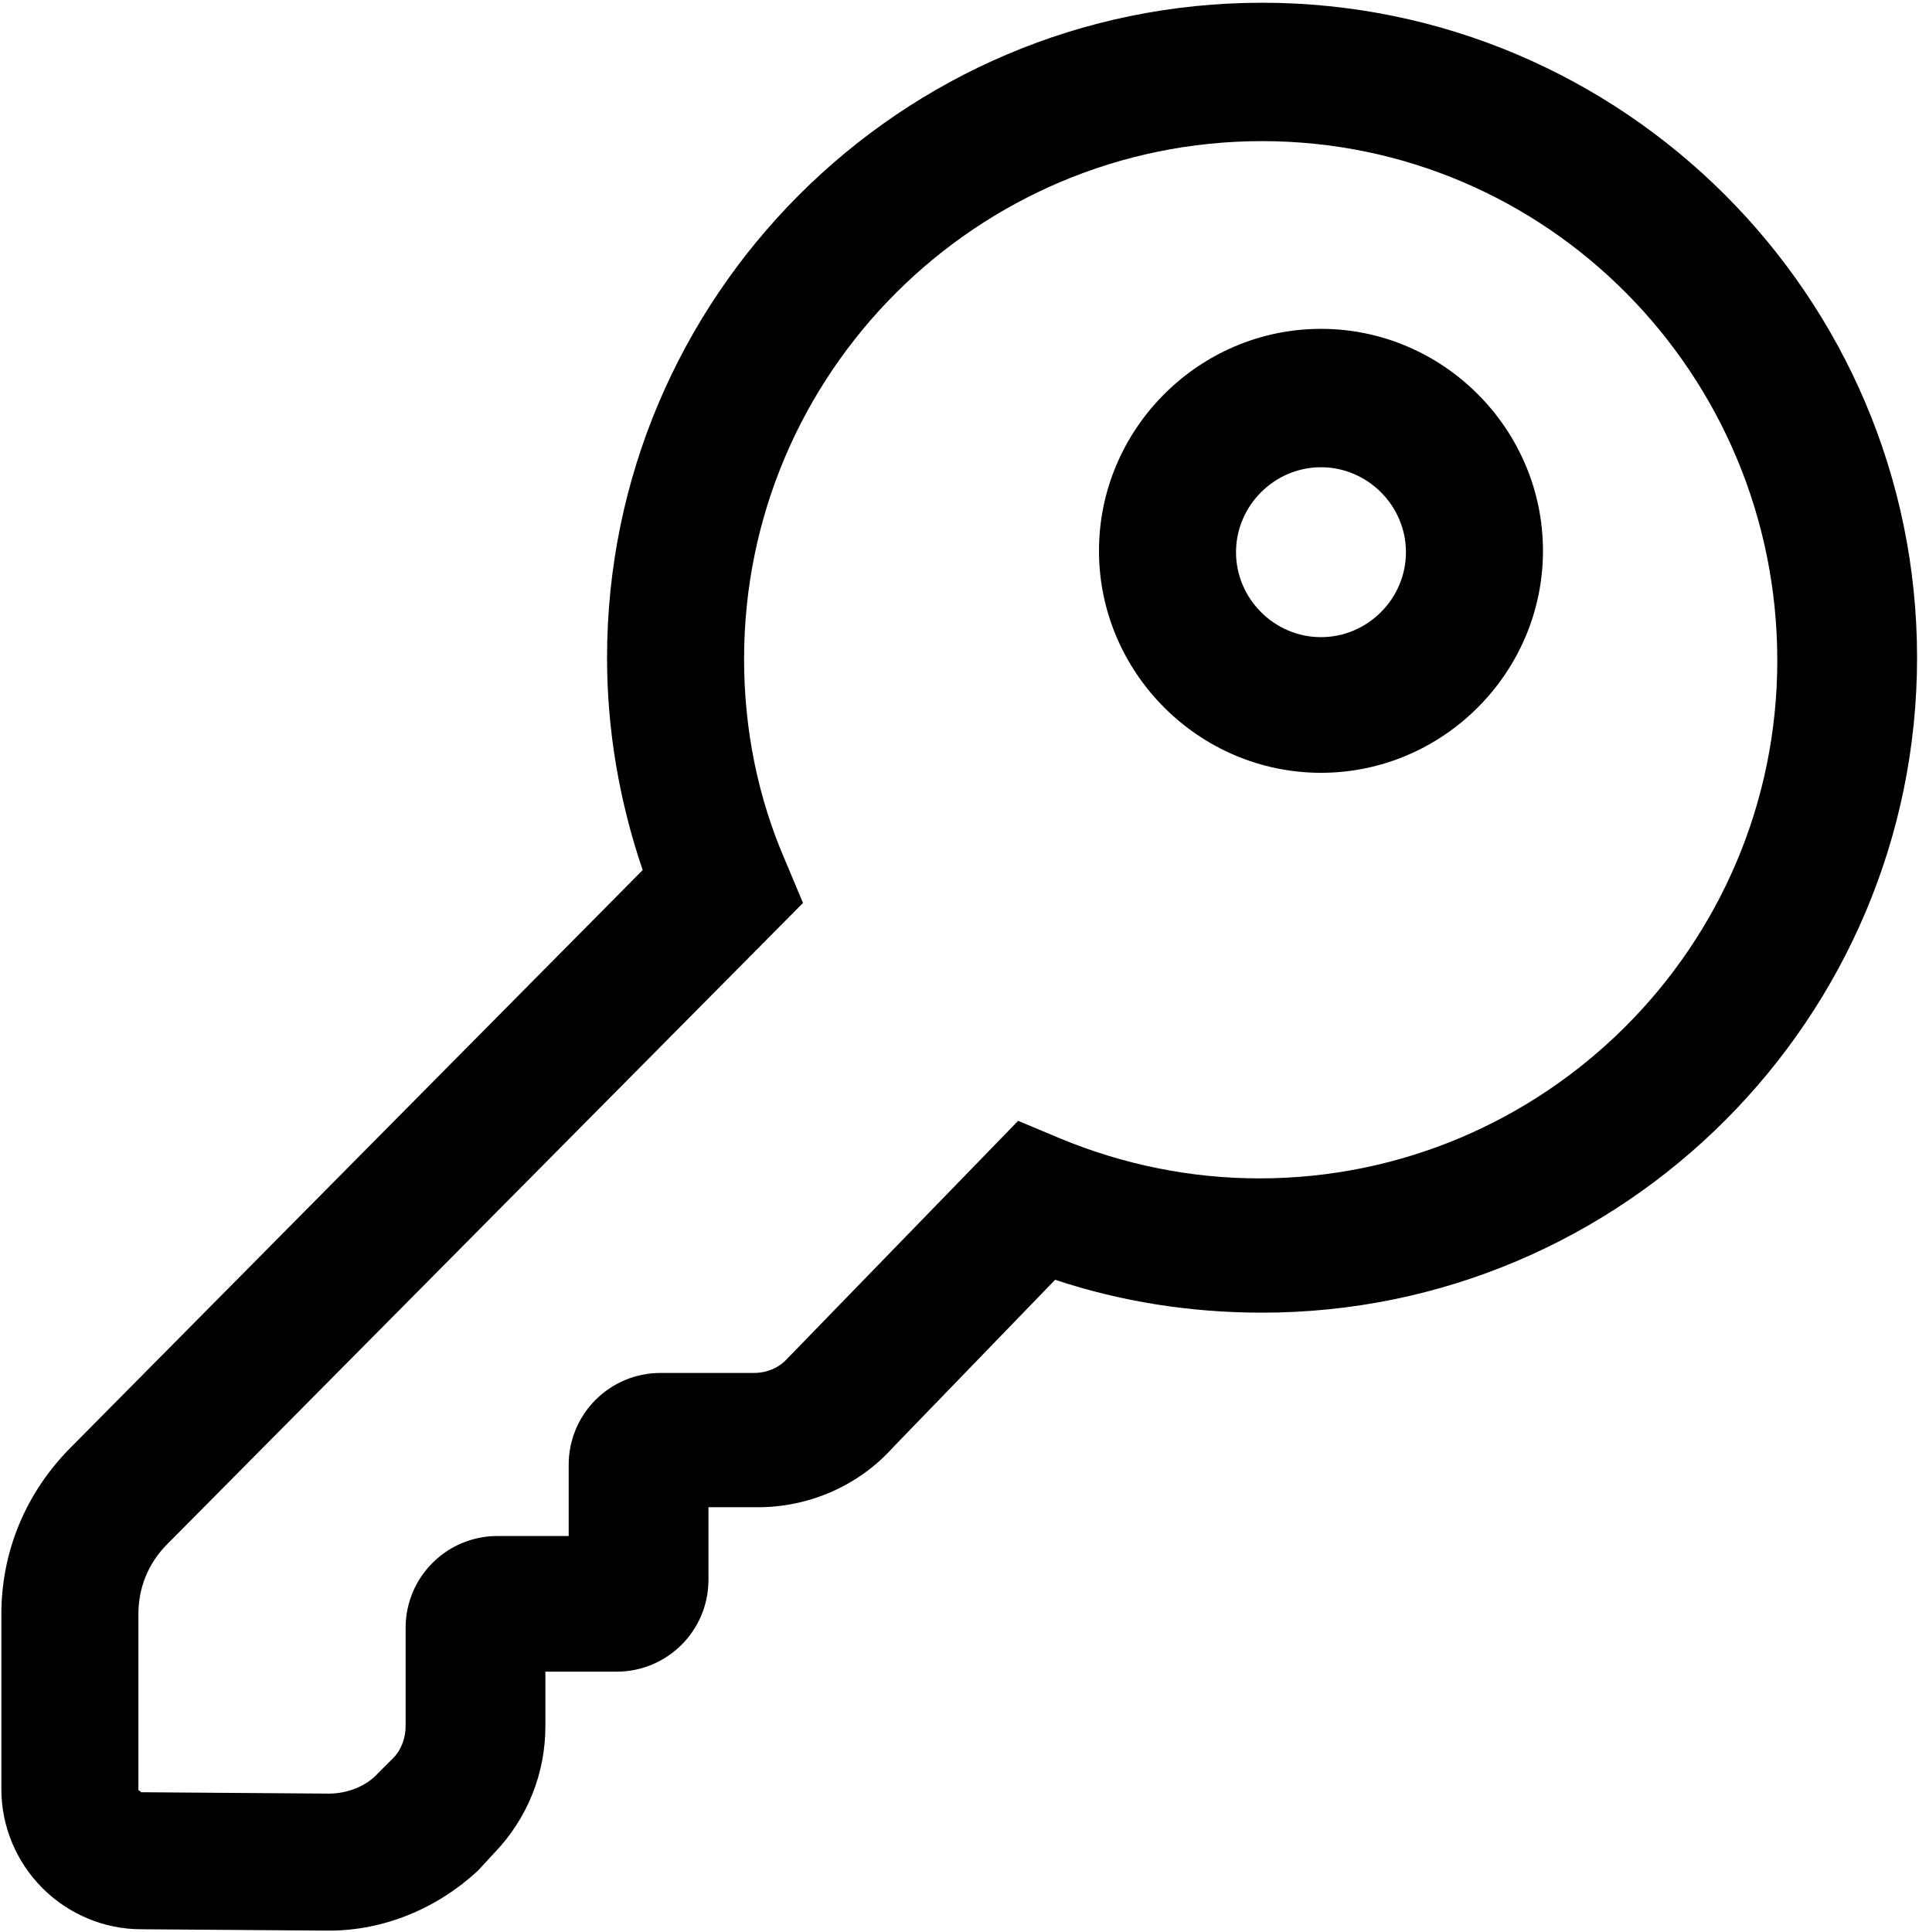
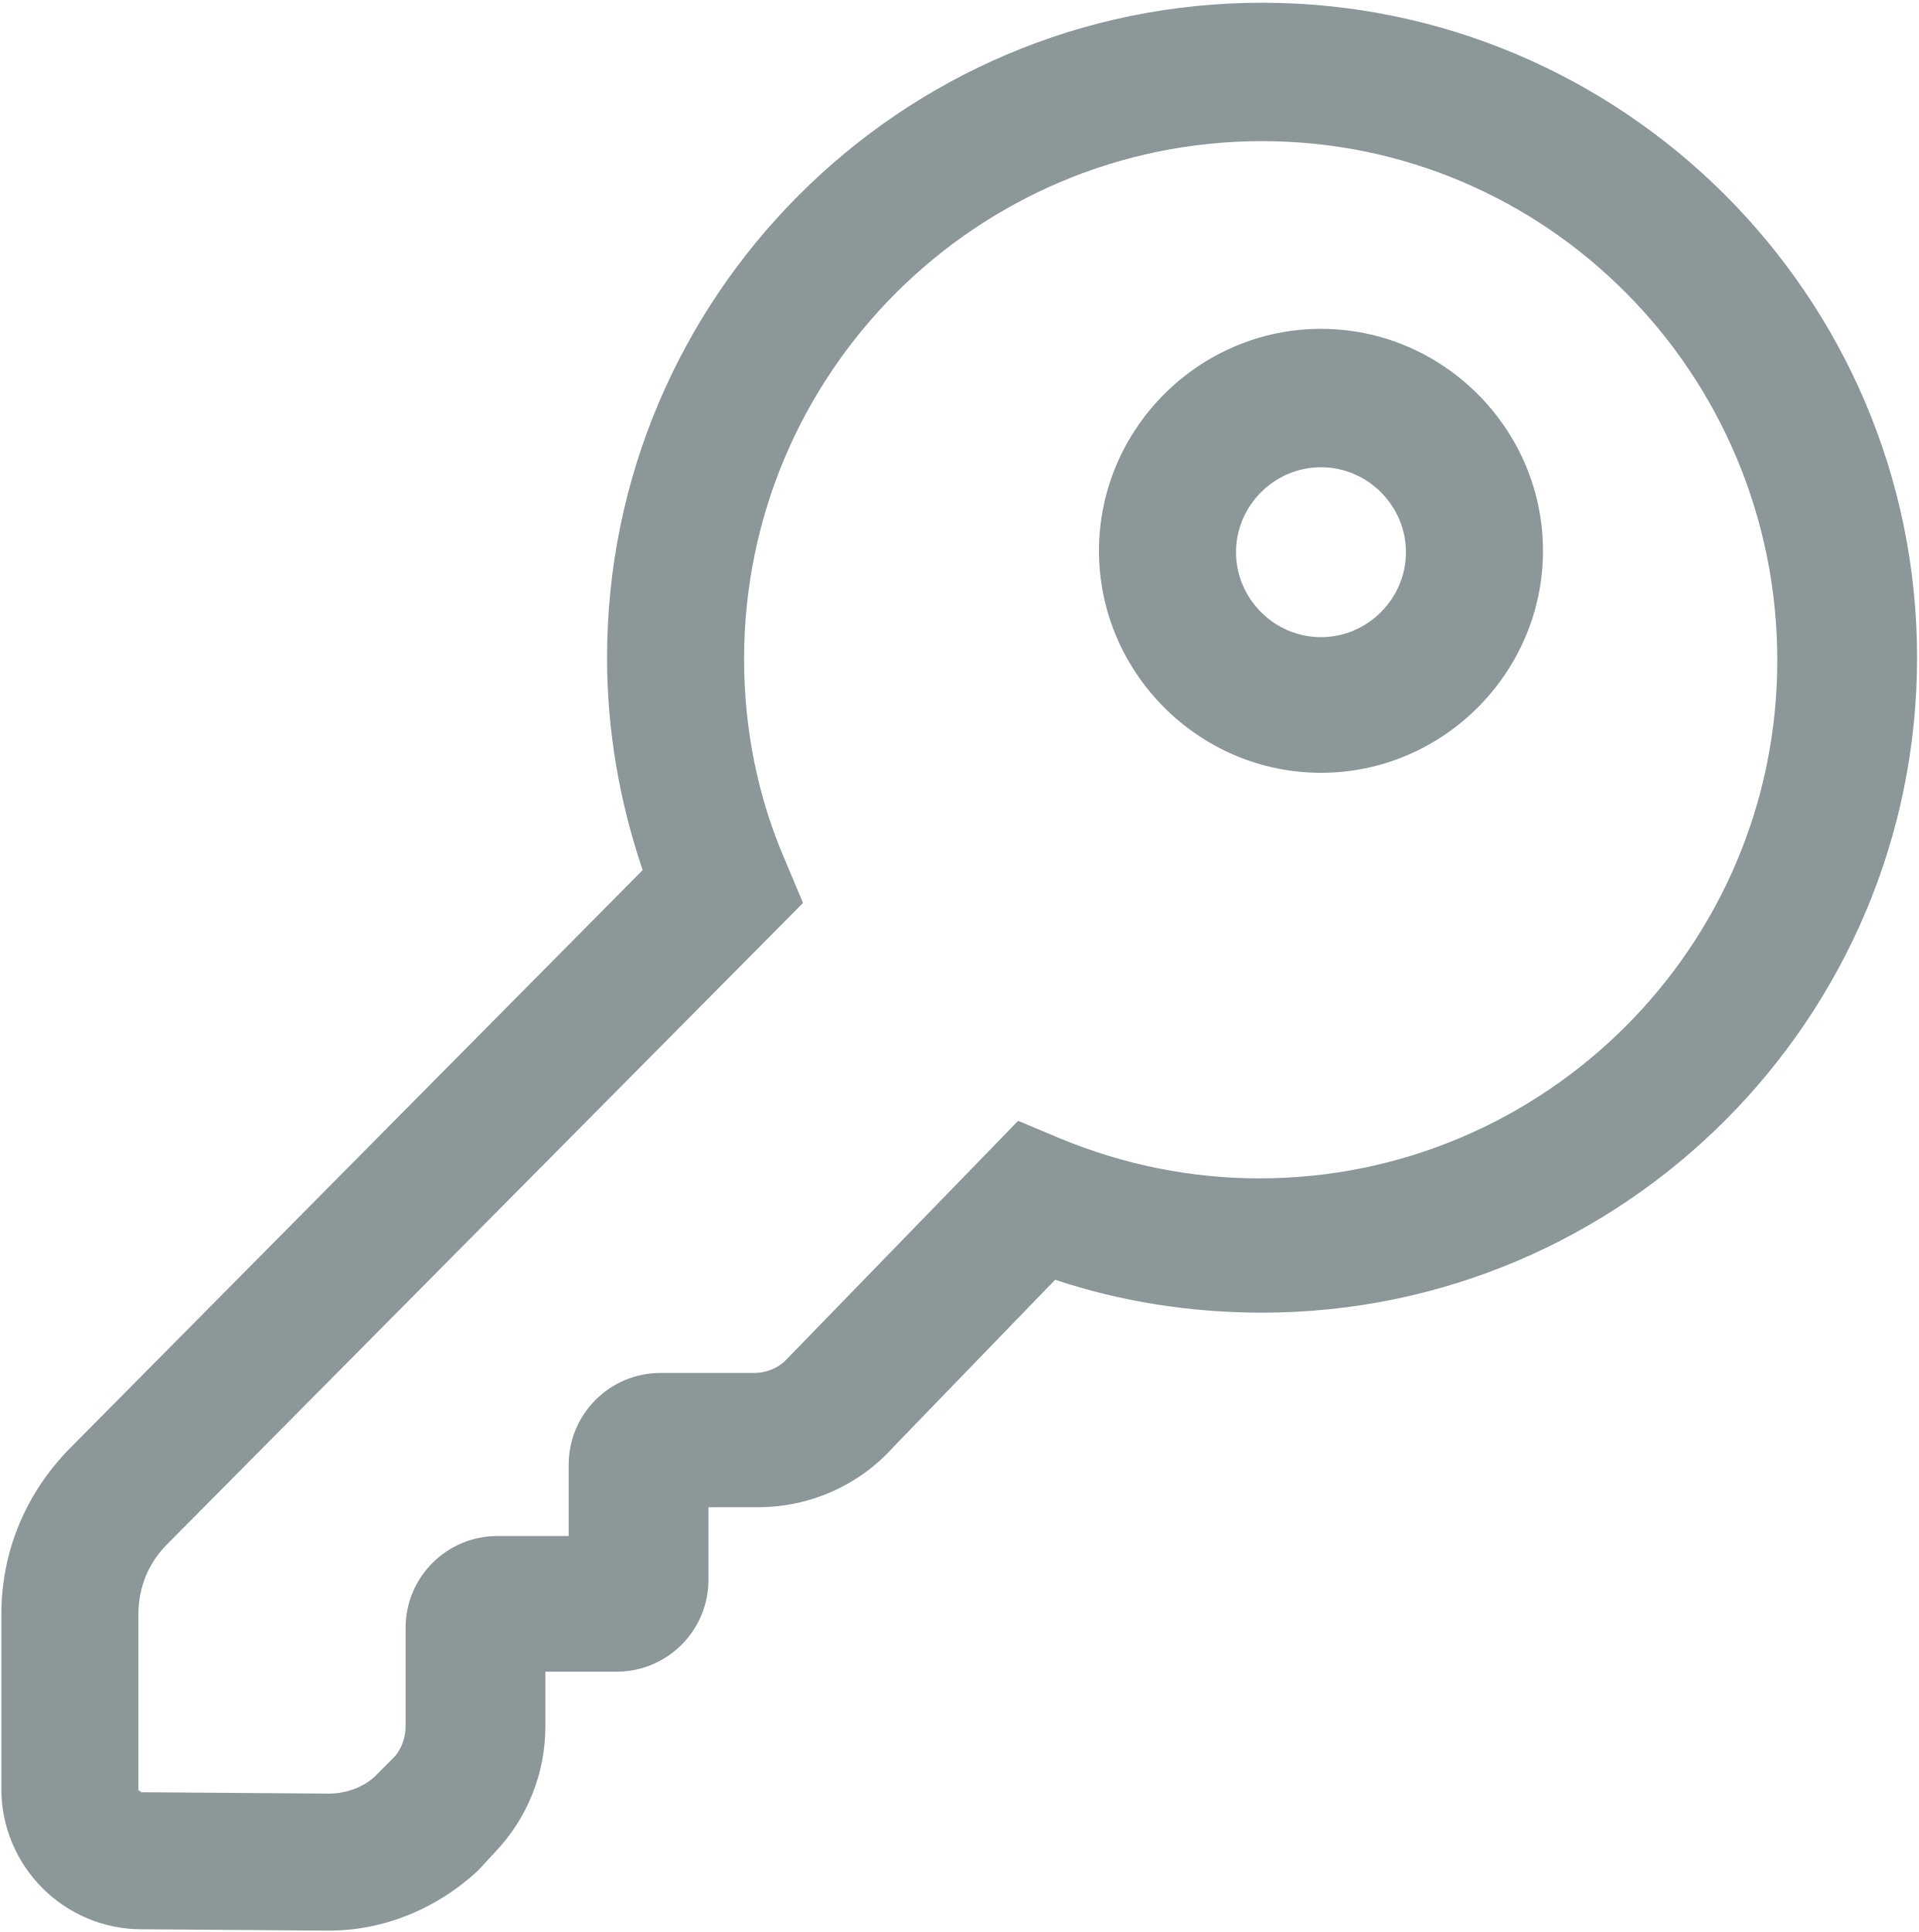
<svg xmlns="http://www.w3.org/2000/svg" version="1.1" id="Ebene_1" x="0px" y="0px" width="140px" height="141px" viewBox="0 0 140 141" style="enable-background:new 0 0 140 141;" xml:space="preserve">
-   <style type="text/css">
- 	.st0{fill:#334D6E;}
- 	.st1{fill:#606060;}
- </style>
  <path class="st0" d="M365.3,125.1L365.3,125.1L365.3,125.1z" />
  <polygon class="st0" points="365.3,99.1 364.9,98.7 365.3,98.3 " />
  <g>
-     <path d="M24,140.9L24,140.9l-13.7-0.1c-2.7,0-5.3-1.1-7.2-3s-3-4.5-3-7.2v-12.8c0-4.6,1.8-8.9,5.1-12.2l41.7-42.1   c-1.7-5-2.6-10.2-2.6-15.5c0-26.3,21.4-47.8,47.8-47.8c26.3,0,47.8,21.4,47.8,47.8c0,26.3-21.4,47.8-47.8,47.8   c-5.2,0-10.3-0.8-15.1-2.4l-11.8,12.2c-2.5,2.8-6.1,4.4-9.9,4.4h-3.6v5.3c0,3.7-3,6.7-6.7,6.7h-5.2v4c0,3.4-1.3,6.7-3.7,9.2   l-1.2,1.3C31.9,139.3,28,140.9,24,140.9z M92.1,10.3c-20.8,0-37.8,16.9-37.8,37.8c0,5.1,1,10.1,3,14.7l1.3,3.1l-46.4,46.8   c-1.4,1.4-2.1,3.2-2.1,5.1v12.8c0,0,0,0.1,0.1,0.1c0.1,0.1,0.1,0.1,0.1,0.1l13.7,0.1l0,0c1.3,0,2.7-0.5,3.6-1.5l1.1-1.1   c0.6-0.6,0.9-1.5,0.9-2.3v-7.2c0-3.7,3-6.7,6.7-6.7h5.2v-5.2c0-3.7,3-6.7,6.7-6.7H55c1,0,1.9-0.4,2.5-1.1l0.2-0.2l16.6-17.1   l3.1,1.3C82,85,86.9,86,91.9,86c20.8,0,37.8-16.9,37.8-37.8S112.9,10.3,92.1,10.3z M39.7,118.7L39.7,118.7L39.7,118.7z M41.6,115.2   L41.6,115.2L41.6,115.2z M51.7,106.8L51.7,106.8L51.7,106.8z" />
+     <path fill="#8C979A" d="M24,140.9L24,140.9l-13.7-0.1c-2.7,0-5.3-1.1-7.2-3s-3-4.5-3-7.2v-12.8c0-4.6,1.8-8.9,5.1-12.2l41.7-42.1   c-1.7-5-2.6-10.2-2.6-15.5c0-26.3,21.4-47.8,47.8-47.8c26.3,0,47.8,21.4,47.8,47.8c0,26.3-21.4,47.8-47.8,47.8   c-5.2,0-10.3-0.8-15.1-2.4l-11.8,12.2c-2.5,2.8-6.1,4.4-9.9,4.4h-3.6v5.3c0,3.7-3,6.7-6.7,6.7h-5.2v4c0,3.4-1.3,6.7-3.7,9.2   l-1.2,1.3C31.9,139.3,28,140.9,24,140.9z M92.1,10.3c-20.8,0-37.8,16.9-37.8,37.8c0,5.1,1,10.1,3,14.7l1.3,3.1l-46.4,46.8   c-1.4,1.4-2.1,3.2-2.1,5.1v12.8c0,0,0,0.1,0.1,0.1c0.1,0.1,0.1,0.1,0.1,0.1l13.7,0.1l0,0c1.3,0,2.7-0.5,3.6-1.5l1.1-1.1   c0.6-0.6,0.9-1.5,0.9-2.3v-7.2c0-3.7,3-6.7,6.7-6.7h5.2v-5.2c0-3.7,3-6.7,6.7-6.7H55c1,0,1.9-0.4,2.5-1.1l0.2-0.2l16.6-17.1   l3.1,1.3C82,85,86.9,86,91.9,86c20.8,0,37.8-16.9,37.8-37.8S112.9,10.3,92.1,10.3z M39.7,118.7L39.7,118.7L39.7,118.7z M41.6,115.2   L41.6,115.2L41.6,115.2z M51.7,106.8L51.7,106.8L51.7,106.8z" />
  </g>
  <path class="st0" d="M332.6,125.1L332.6,125.1L332.6,125.1z" />
  <polygon class="st1" points="365.3,98.3 365.3,99.1 364.9,98.7 " />
  <g>
-     <path d="M96.4,56.4c-8.9,0-16.2-7.3-16.2-16.2S87.5,24,96.4,24s16.2,7.3,16.2,16.2S105.3,56.4,96.4,56.4z M96.4,34.1   c-3.4,0-6.2,2.8-6.2,6.2s2.8,6.2,6.2,6.2c3.4,0,6.2-2.8,6.2-6.2S99.8,34.1,96.4,34.1z" />
+     <path fill="#8C979A" d="M96.4,56.4c-8.9,0-16.2-7.3-16.2-16.2S87.5,24,96.4,24s16.2,7.3,16.2,16.2S105.3,56.4,96.4,56.4z M96.4,34.1   c-3.4,0-6.2,2.8-6.2,6.2s2.8,6.2,6.2,6.2c3.4,0,6.2-2.8,6.2-6.2S99.8,34.1,96.4,34.1z" />
  </g>
</svg>
